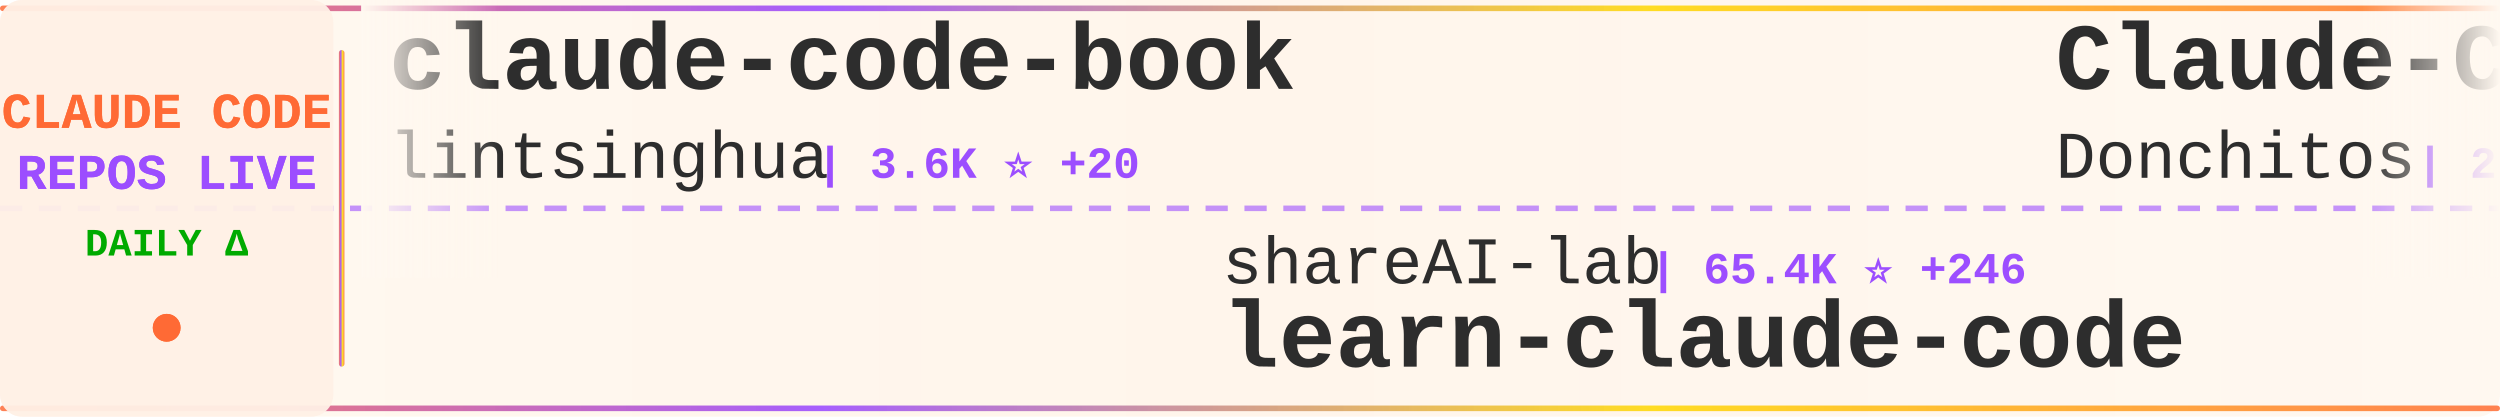
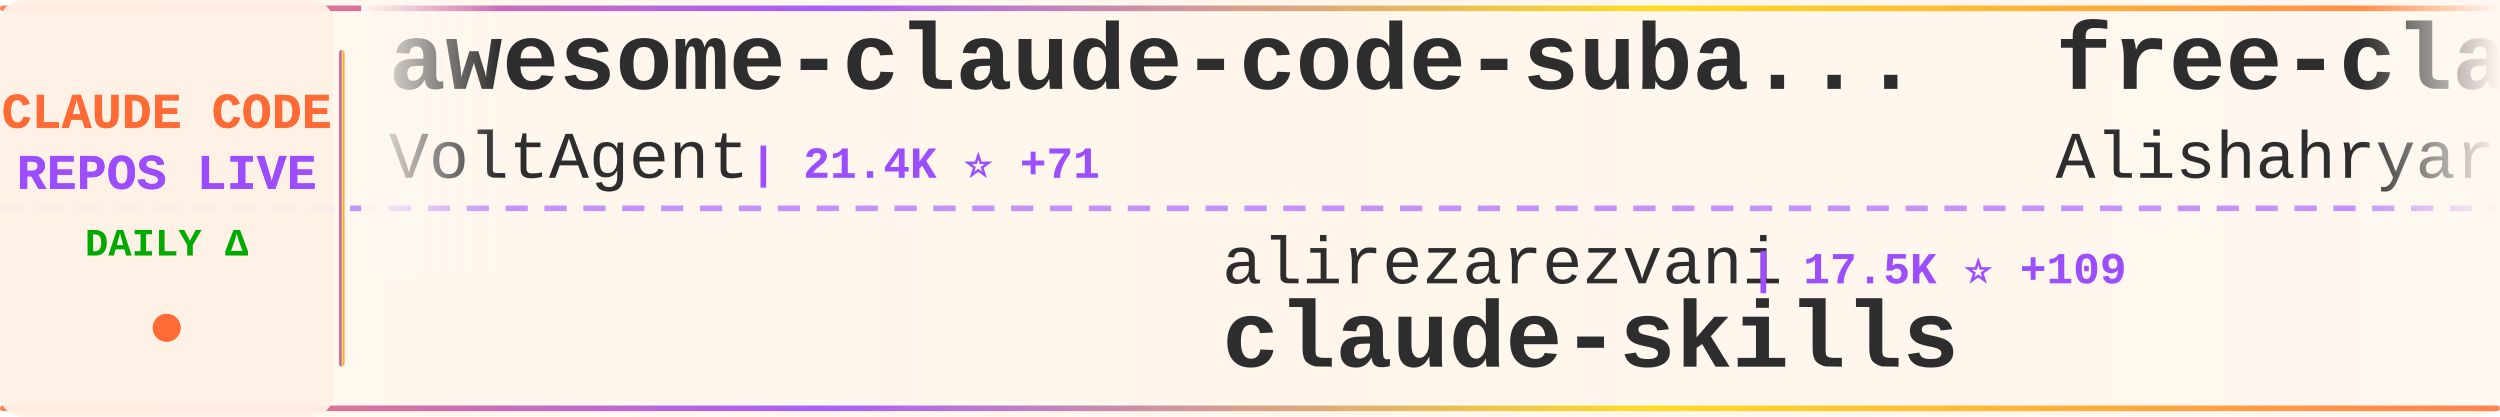
<svg xmlns="http://www.w3.org/2000/svg" width="900" height="150">
  <defs>
    <linearGradient id="tickerBg" x1="0%" y1="0%" x2="100%" y2="0%">
      <stop offset="0%" style="stop-color:#fff8f0;stop-opacity:0.98" />
      <stop offset="50%" style="stop-color:#fff5eb;stop-opacity:1" />
      <stop offset="100%" style="stop-color:#fff8f0;stop-opacity:0.98" />
    </linearGradient>
    <linearGradient id="borderGrad" x1="0%" y1="0%" x2="100%" y2="0%">
      <stop offset="0%" style="stop-color:#FF6B35;stop-opacity:0.85">
        <animate attributeName="stop-opacity" values="0.85;1;0.85" dur="2s" repeatCount="indefinite" />
      </stop>
      <stop offset="33%" style="stop-color:#9C4EFF;stop-opacity:0.9">
        <animate attributeName="stop-opacity" values="0.9;1;0.9" dur="2.2s" repeatCount="indefinite" />
      </stop>
      <stop offset="66%" style="stop-color:#FFD700;stop-opacity:0.85">
        <animate attributeName="stop-opacity" values="0.85;1;0.85" dur="1.8s" repeatCount="indefinite" />
      </stop>
      <stop offset="100%" style="stop-color:#FF6B35;stop-opacity:0.85">
        <animate attributeName="stop-opacity" values="0.85;1;0.85" dur="2s" repeatCount="indefinite" />
      </stop>
    </linearGradient>
    <filter id="textGlow">
      <feGaussianBlur stdDeviation="0.15" result="coloredBlur" />
      <feMerge>
        <feMergeNode in="coloredBlur" />
        <feMergeNode in="SourceGraphic" />
      </feMerge>
    </filter>
    <filter id="metricGlow">
      <feGaussianBlur stdDeviation="0.2" result="coloredBlur" />
      <feMerge>
        <feMergeNode in="coloredBlur" />
        <feMergeNode in="SourceGraphic" />
      </feMerge>
    </filter>
    <linearGradient id="leftFade" x1="0%" y1="0%" x2="100%" y2="0%">
      <stop offset="0%" style="stop-color:#fff8f0;stop-opacity:1" />
      <stop offset="100%" style="stop-color:#fff8f0;stop-opacity:0" />
    </linearGradient>
    <linearGradient id="rightFade" x1="0%" y1="0%" x2="100%" y2="0%">
      <stop offset="0%" style="stop-color:#fff8f0;stop-opacity:0" />
      <stop offset="100%" style="stop-color:#fff8f0;stop-opacity:1" />
    </linearGradient>
  </defs>
  <rect width="900" height="150" fill="url(#tickerBg)" rx="8" />
  <rect x="0" y="2" width="900" height="2" fill="url(#borderGrad)" rx="1" />
  <rect x="0" y="146" width="900" height="2" fill="url(#borderGrad)" rx="1" />
  <line x1="0" y1="75" x2="900" y2="75" stroke="#9C4EFF" stroke-width="2" stroke-dasharray="8 6" opacity="0.6" />
  <rect x="0" y="0" width="120" height="150" fill="#fff0e6" opacity="0.95" rx="8" />
  <text x="60" y="46" font-family="'Courier New', monospace" font-size="18" font-weight="bold" fill="#FF6B35" text-anchor="middle" filter="url(#textGlow)">
    CLAUDE CODE
  </text>
  <text x="60" y="68" font-family="'Courier New', monospace" font-size="18" font-weight="bold" fill="#9C4EFF" text-anchor="middle" filter="url(#textGlow)">
    REPOS LIVE
  </text>
  <text x="60" y="92" font-family="'Courier New', monospace" font-size="14" font-weight="bold" fill="#00aa00" text-anchor="middle">
    DAILY Δ
  </text>
  <circle cx="60" cy="118" r="5" fill="#FF6B35" filter="url(#metricGlow)">
    <animate attributeName="r" values="4;6;4" dur="1.5s" repeatCount="indefinite" />
    <animate attributeName="opacity" values="0.6;1;0.6" dur="1.5s" repeatCount="indefinite" />
  </circle>
  <rect x="122" y="18" width="2" height="114" fill="url(#borderGrad)" rx="1" />
  <clipPath id="tickerClip">
    <rect x="130" y="0" width="770" height="150" />
  </clipPath>
  <g clip-path="url(#tickerClip)">
    <g id="tickerItems">
      <animateTransform attributeName="transform" attributeType="XML" type="translate" from="0 0" to="-3000 0" dur="54s" repeatCount="indefinite" />
      <g transform="translate(0, 0)">
-         <text x="140" y="32" font-family="'Courier New', monospace" font-size="34" font-weight="bold" fill="#2d2d2d">claude-code-book</text>
-         <text x="140" y="64" font-family="'Courier New', monospace" font-size="24" font-weight="normal" fill="#2d2d2d" opacity="1.0">lintsinghua</text>
-         <text x="294" y="64" font-family="'Courier New', monospace" font-size="16" font-weight="bold" fill="#9C4EFF"> | 3.6K ⭐ +20</text>
+         <text x="140" y="32" font-family="'Courier New', monospace" font-size="34" font-weight="bold" fill="#2d2d2d">awesome-claude-code-suba...</text>
+         <text x="140" y="64" font-family="'Courier New', monospace" font-size="24" font-weight="normal" fill="#2d2d2d" opacity="1.0">VoltAgent</text>
+         <text x="270" y="64" font-family="'Courier New', monospace" font-size="16" font-weight="bold" fill="#9C4EFF"> | 21.4K ⭐ +71</text>
      </g>
      <g transform="translate(300, 0)">
-         <text x="140" y="102" font-family="'Courier New', monospace" font-size="24" font-weight="normal" fill="#2d2d2d" opacity="1.0">shareAI-lab</text>
-         <text x="294" y="102" font-family="'Courier New', monospace" font-size="16" font-weight="bold" fill="#9C4EFF"> | 65.4K ⭐ +246</text>
-         <text x="140" y="132" font-family="'Courier New', monospace" font-size="34" font-weight="bold" fill="#2d2d2d">learn-claude-code</text>
+         <text x="140" y="102" font-family="'Courier New', monospace" font-size="24" font-weight="normal" fill="#2d2d2d" opacity="1.0">alirezarezvani</text>
+         <text x="330" y="102" font-family="'Courier New', monospace" font-size="16" font-weight="bold" fill="#9C4EFF"> | 17.5K ⭐ +109</text>
+         <text x="140" y="132" font-family="'Courier New', monospace" font-size="34" font-weight="bold" fill="#2d2d2d">claude-skills</text>
      </g>
      <g transform="translate(600, 0)">
+         <text x="140" y="32" font-family="'Courier New', monospace" font-size="34" font-weight="bold" fill="#2d2d2d">free-claude-code</text>
+         <text x="140" y="64" font-family="'Courier New', monospace" font-size="24" font-weight="normal" fill="#2d2d2d" opacity="1.0">Alishahryar1</text>
+         <text x="306" y="64" font-family="'Courier New', monospace" font-size="16" font-weight="bold" fill="#9C4EFF"> | 33.2K ⭐ +239</text>
+       </g>
+       <g transform="translate(900, 0)">
+         <text x="140" y="102" font-family="'Courier New', monospace" font-size="24" font-weight="normal" fill="#2d2d2d" opacity="1.0">edmund-io</text>
+         <text x="270" y="102" font-family="'Courier New', monospace" font-size="16" font-weight="bold" fill="#9C4EFF"> | 1.5K ⭐ +1</text>
+         <text x="140" y="132" font-family="'Courier New', monospace" font-size="34" font-weight="bold" fill="#2d2d2d">edmunds-claude-code</text>
+       </g>
+       <g transform="translate(1200, 0)">
+         <text x="140" y="32" font-family="'Courier New', monospace" font-size="34" font-weight="bold" fill="#2d2d2d">pi-vs-claude-code</text>
+         <text x="140" y="64" font-family="'Courier New', monospace" font-size="24" font-weight="normal" fill="#2d2d2d" opacity="1.0">disler</text>
+         <text x="234" y="64" font-family="'Courier New', monospace" font-size="16" font-weight="bold" fill="#9C4EFF"> | 1.3K ⭐ +3</text>
+       </g>
+       <g transform="translate(1500, 0)">
+         <text x="140" y="102" font-family="'Courier New', monospace" font-size="24" font-weight="normal" fill="#2d2d2d" opacity="1.0">zstmfhy</text>
+         <text x="246" y="102" font-family="'Courier New', monospace" font-size="16" font-weight="bold" fill="#9C4EFF"> | 190 ⭐</text>
+         <text x="140" y="132" font-family="'Courier New', monospace" font-size="34" font-weight="bold" fill="#2d2d2d">Claude-code</text>
+       </g>
+       <g transform="translate(1800, 0)">
        <text x="140" y="32" font-family="'Courier New', monospace" font-size="34" font-weight="bold" fill="#2d2d2d">Claude-Code-Game-Studios</text>
        <text x="140" y="64" font-family="'Courier New', monospace" font-size="24" font-weight="normal" fill="#2d2d2d" opacity="1.0">Donchitos</text>
-         <text x="270" y="64" font-family="'Courier New', monospace" font-size="16" font-weight="bold" fill="#9C4EFF"> | 21.2K ⭐ +81</text>
+         <text x="270" y="64" font-family="'Courier New', monospace" font-size="16" font-weight="bold" fill="#9C4EFF"> | 21.2K ⭐ +79</text>
      </g>
-       <g transform="translate(900, 0)">
-         <text x="140" y="102" font-family="'Courier New', monospace" font-size="24" font-weight="normal" fill="#2d2d2d" opacity="1.0">jqueryscript</text>
-         <text x="306" y="102" font-family="'Courier New', monospace" font-size="16" font-weight="bold" fill="#9C4EFF"> | 412 ⭐ +1</text>
-         <text x="140" y="132" font-family="'Courier New', monospace" font-size="34" font-weight="bold" fill="#2d2d2d">awesome-claude-code</text>
+       <g transform="translate(2100, 0)">
+         <text x="140" y="102" font-family="'Courier New', monospace" font-size="24" font-weight="normal" fill="#2d2d2d" opacity="1.0">Windy3f3f3f3f</text>
+         <text x="318" y="102" font-family="'Courier New', monospace" font-size="16" font-weight="bold" fill="#9C4EFF"> | 2.6K ⭐ +11</text>
+         <text x="140" y="132" font-family="'Courier New', monospace" font-size="34" font-weight="bold" fill="#2d2d2d">how-claude-code-works</text>
      </g>
-       <g transform="translate(1200, 0)">
-         <text x="140" y="32" font-family="'Courier New', monospace" font-size="34" font-weight="bold" fill="#2d2d2d">claude-code-transcripts</text>
-         <text x="140" y="64" font-family="'Courier New', monospace" font-size="24" font-weight="normal" fill="#2d2d2d" opacity="1.0">simonw</text>
-         <text x="234" y="64" font-family="'Courier New', monospace" font-size="16" font-weight="bold" fill="#9C4EFF"> | 1.6K ⭐ +3</text>
+       <g transform="translate(2400, 0)">
+         <text x="140" y="32" font-family="'Courier New', monospace" font-size="34" font-weight="bold" fill="#2d2d2d">Claude-Code</text>
+         <text x="140" y="64" font-family="'Courier New', monospace" font-size="24" font-weight="normal" fill="#2d2d2d" opacity="1.0">pengchengneo</text>
+         <text x="306" y="64" font-family="'Courier New', monospace" font-size="16" font-weight="bold" fill="#9C4EFF"> | 1.5K ⭐ +12</text>
      </g>
-       <g transform="translate(1500, 0)">
-         <text x="140" y="102" font-family="'Courier New', monospace" font-size="24" font-weight="normal" fill="#2d2d2d" opacity="1.0">frankbria</text>
-         <text x="270" y="102" font-family="'Courier New', monospace" font-size="16" font-weight="bold" fill="#9C4EFF"> | 9.3K ⭐ +9</text>
-         <text x="140" y="132" font-family="'Courier New', monospace" font-size="34" font-weight="bold" fill="#2d2d2d">ralph-claude-code</text>
+       <g transform="translate(2700, 0)">
+         <text x="140" y="102" font-family="'Courier New', monospace" font-size="24" font-weight="normal" fill="#2d2d2d" opacity="1.0">kodu-ai</text>
+         <text x="246" y="102" font-family="'Courier New', monospace" font-size="16" font-weight="bold" fill="#9C4EFF"> | 5.3K ⭐</text>
+         <text x="140" y="132" font-family="'Courier New', monospace" font-size="34" font-weight="bold" fill="#2d2d2d">claude-coder</text>
      </g>
-       <g transform="translate(1800, 0)">
+       <g transform="translate(3000, 0)">
        <text x="140" y="32" font-family="'Courier New', monospace" font-size="34" font-weight="bold" fill="#2d2d2d">awesome-claude-code-suba...</text>
        <text x="140" y="64" font-family="'Courier New', monospace" font-size="24" font-weight="normal" fill="#2d2d2d" opacity="1.0">VoltAgent</text>
-         <text x="270" y="64" font-family="'Courier New', monospace" font-size="16" font-weight="bold" fill="#9C4EFF"> | 21.4K ⭐ +68</text>
-       </g>
-       <g transform="translate(2100, 0)">
-         <text x="140" y="102" font-family="'Courier New', monospace" font-size="24" font-weight="normal" fill="#2d2d2d" opacity="1.0">777genius</text>
-         <text x="270" y="102" font-family="'Courier New', monospace" font-size="16" font-weight="bold" fill="#9C4EFF"> | 914 ⭐</text>
-         <text x="140" y="132" font-family="'Courier New', monospace" font-size="34" font-weight="bold" fill="#2d2d2d">claude-code-source-code</text>
-       </g>
-       <g transform="translate(2400, 0)">
-         <text x="140" y="32" font-family="'Courier New', monospace" font-size="34" font-weight="bold" fill="#2d2d2d">claude-code-webui</text>
-         <text x="140" y="64" font-family="'Courier New', monospace" font-size="24" font-weight="normal" fill="#2d2d2d" opacity="1.0">sugyan</text>
-         <text x="234" y="64" font-family="'Courier New', monospace" font-size="16" font-weight="bold" fill="#9C4EFF"> | 1.1K ⭐ +3</text>
-       </g>
-       <g transform="translate(2700, 0)">
-         <text x="140" y="102" font-family="'Courier New', monospace" font-size="24" font-weight="normal" fill="#2d2d2d" opacity="1.0">sickn33</text>
-         <text x="246" y="102" font-family="'Courier New', monospace" font-size="16" font-weight="bold" fill="#9C4EFF"> | 40.1K ⭐ +114</text>
-         <text x="140" y="132" font-family="'Courier New', monospace" font-size="34" font-weight="bold" fill="#2d2d2d">antigravity-awesome-skil...</text>
-       </g>
-       <g transform="translate(3000, 0)">
-         <text x="140" y="32" font-family="'Courier New', monospace" font-size="34" font-weight="bold" fill="#2d2d2d">claude-code-book</text>
-         <text x="140" y="64" font-family="'Courier New', monospace" font-size="24" font-weight="normal" fill="#2d2d2d" opacity="1.0">lintsinghua</text>
-         <text x="294" y="64" font-family="'Courier New', monospace" font-size="16" font-weight="bold" fill="#9C4EFF"> | 3.6K ⭐ +20</text>
+         <text x="270" y="64" font-family="'Courier New', monospace" font-size="16" font-weight="bold" fill="#9C4EFF"> | 21.4K ⭐ +71</text>
      </g>
      <g transform="translate(3300, 0)">
-         <text x="140" y="102" font-family="'Courier New', monospace" font-size="24" font-weight="normal" fill="#2d2d2d" opacity="1.0">shareAI-lab</text>
-         <text x="294" y="102" font-family="'Courier New', monospace" font-size="16" font-weight="bold" fill="#9C4EFF"> | 65.4K ⭐ +246</text>
-         <text x="140" y="132" font-family="'Courier New', monospace" font-size="34" font-weight="bold" fill="#2d2d2d">learn-claude-code</text>
+         <text x="140" y="102" font-family="'Courier New', monospace" font-size="24" font-weight="normal" fill="#2d2d2d" opacity="1.0">alirezarezvani</text>
+         <text x="330" y="102" font-family="'Courier New', monospace" font-size="16" font-weight="bold" fill="#9C4EFF"> | 17.5K ⭐ +109</text>
+         <text x="140" y="132" font-family="'Courier New', monospace" font-size="34" font-weight="bold" fill="#2d2d2d">claude-skills</text>
      </g>
      <g transform="translate(3600, 0)">
-         <text x="140" y="32" font-family="'Courier New', monospace" font-size="34" font-weight="bold" fill="#2d2d2d">Claude-Code-Game-Studios</text>
-         <text x="140" y="64" font-family="'Courier New', monospace" font-size="24" font-weight="normal" fill="#2d2d2d" opacity="1.0">Donchitos</text>
-         <text x="270" y="64" font-family="'Courier New', monospace" font-size="16" font-weight="bold" fill="#9C4EFF"> | 21.2K ⭐ +81</text>
+         <text x="140" y="32" font-family="'Courier New', monospace" font-size="34" font-weight="bold" fill="#2d2d2d">free-claude-code</text>
+         <text x="140" y="64" font-family="'Courier New', monospace" font-size="24" font-weight="normal" fill="#2d2d2d" opacity="1.0">Alishahryar1</text>
+         <text x="306" y="64" font-family="'Courier New', monospace" font-size="16" font-weight="bold" fill="#9C4EFF"> | 33.2K ⭐ +239</text>
      </g>
      <g transform="translate(3900, 0)">
-         <text x="140" y="102" font-family="'Courier New', monospace" font-size="24" font-weight="normal" fill="#2d2d2d" opacity="1.0">jqueryscript</text>
-         <text x="306" y="102" font-family="'Courier New', monospace" font-size="16" font-weight="bold" fill="#9C4EFF"> | 412 ⭐ +1</text>
-         <text x="140" y="132" font-family="'Courier New', monospace" font-size="34" font-weight="bold" fill="#2d2d2d">awesome-claude-code</text>
+         <text x="140" y="102" font-family="'Courier New', monospace" font-size="24" font-weight="normal" fill="#2d2d2d" opacity="1.0">edmund-io</text>
+         <text x="270" y="102" font-family="'Courier New', monospace" font-size="16" font-weight="bold" fill="#9C4EFF"> | 1.5K ⭐ +1</text>
+         <text x="140" y="132" font-family="'Courier New', monospace" font-size="34" font-weight="bold" fill="#2d2d2d">edmunds-claude-code</text>
      </g>
    </g>
  </g>
  <rect x="130" y="0" width="50" height="100" fill="url(#leftFade)" />
  <rect x="850" y="0" width="50" height="100" fill="url(#rightFade)" />
</svg>
